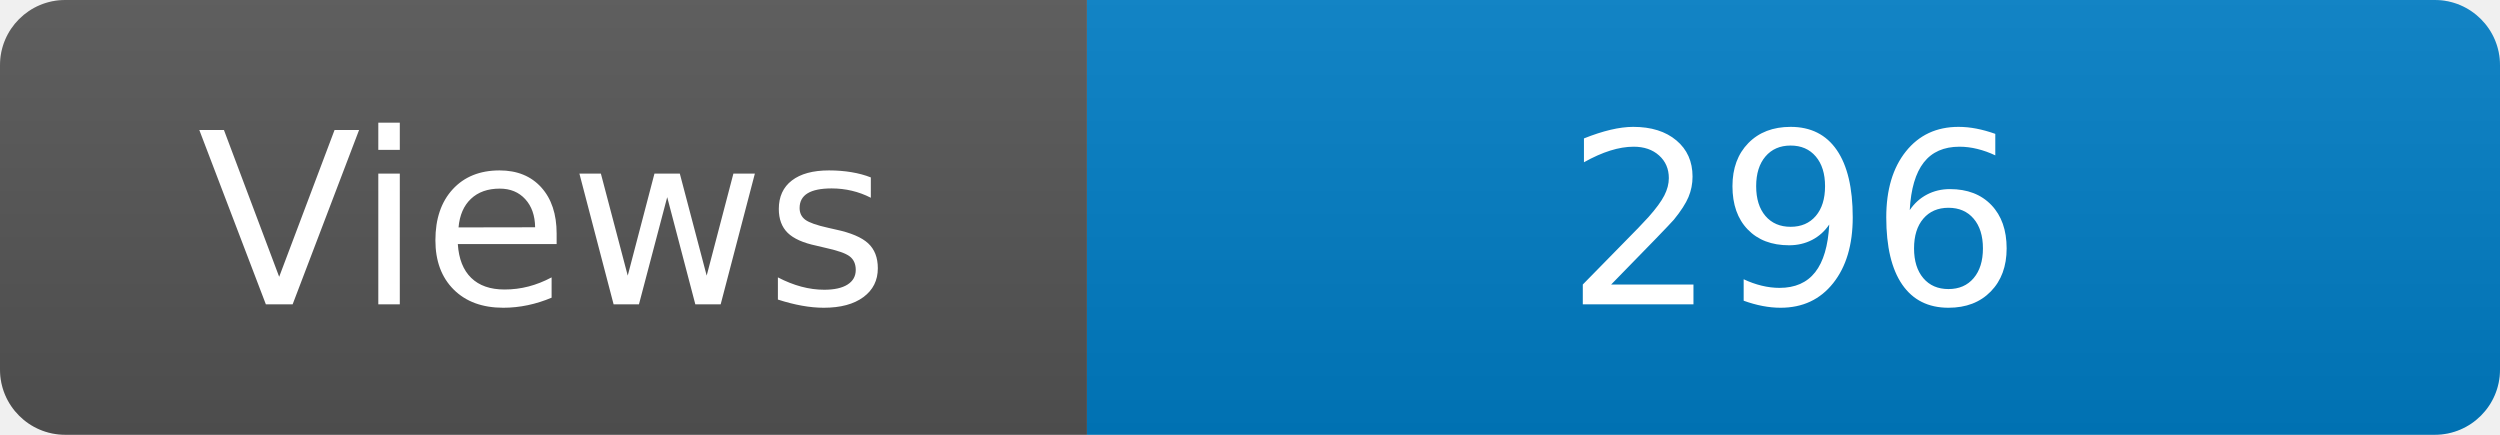
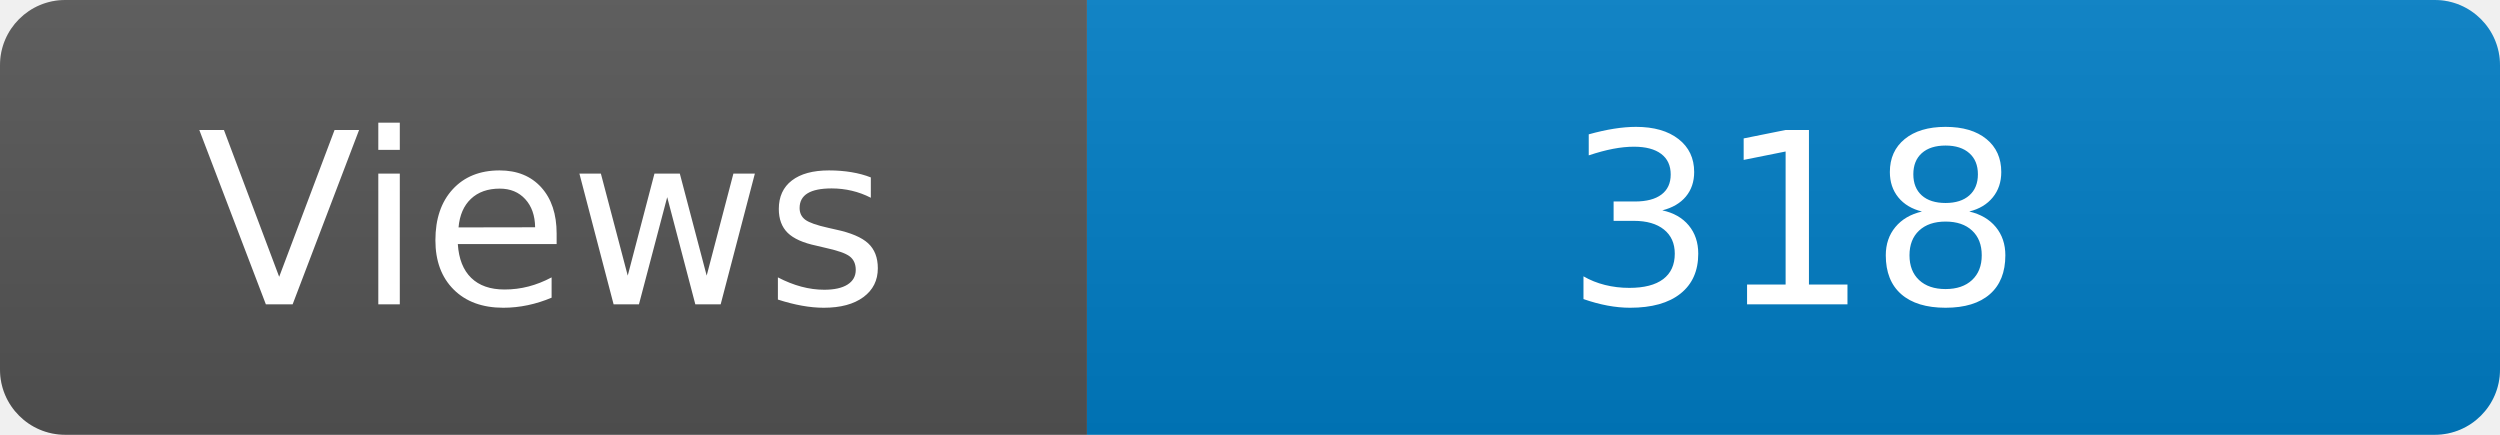
<svg xmlns="http://www.w3.org/2000/svg" width="115" height="20" role="img" aria-label="Maintained?: yes">
  <linearGradient id="s" x2="0" y2="100%">
    <stop offset="0" stop-color="#bbb" stop-opacity=".1" />
    <stop offset="1" stop-opacity=".1" />
  </linearGradient>
  <clipPath id="r">
    <rect width="115" height="20" rx="3" fill="#fff" />
  </clipPath>
  <g clip-path="url(#r)">
    <rect width="50" height="20" fill="#555" />
    <rect x="50" width="160" height="20" fill="#007ec6" />
    <rect width="115" height="20" fill="url(#s)" />
  </g>
  <g fill="#fff" text-anchor="middle" font-family="Verdana,Geneva,DejaVu Sans,sans-serif" font-size="110">
    <text x="250" y="140" transform="scale(.1)" fill="#fff">Views</text>
-     <text x="825" y="140" transform="scale(.1)" fill="#fff">296</text>
+     <text x="825" y="140" transform="scale(.1)" fill="#fff">318</text>
  </g>
</svg>
